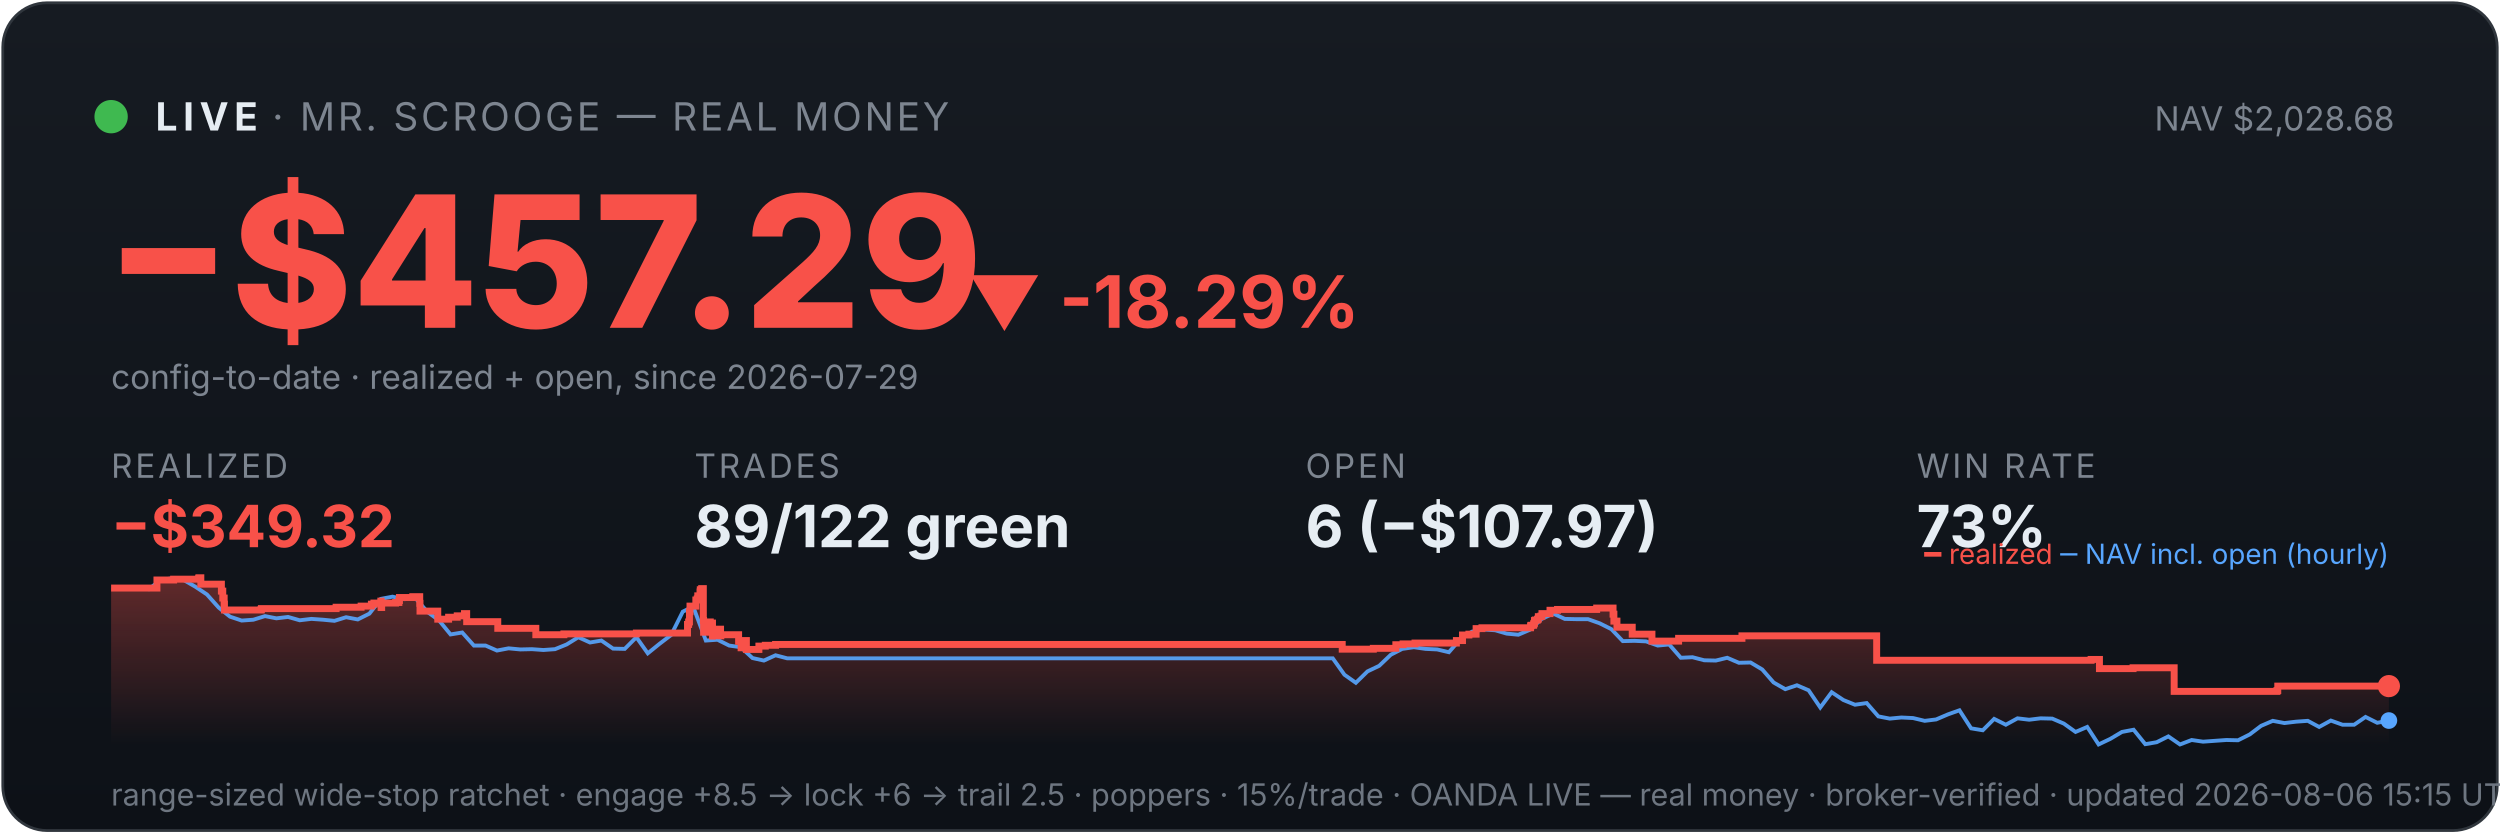
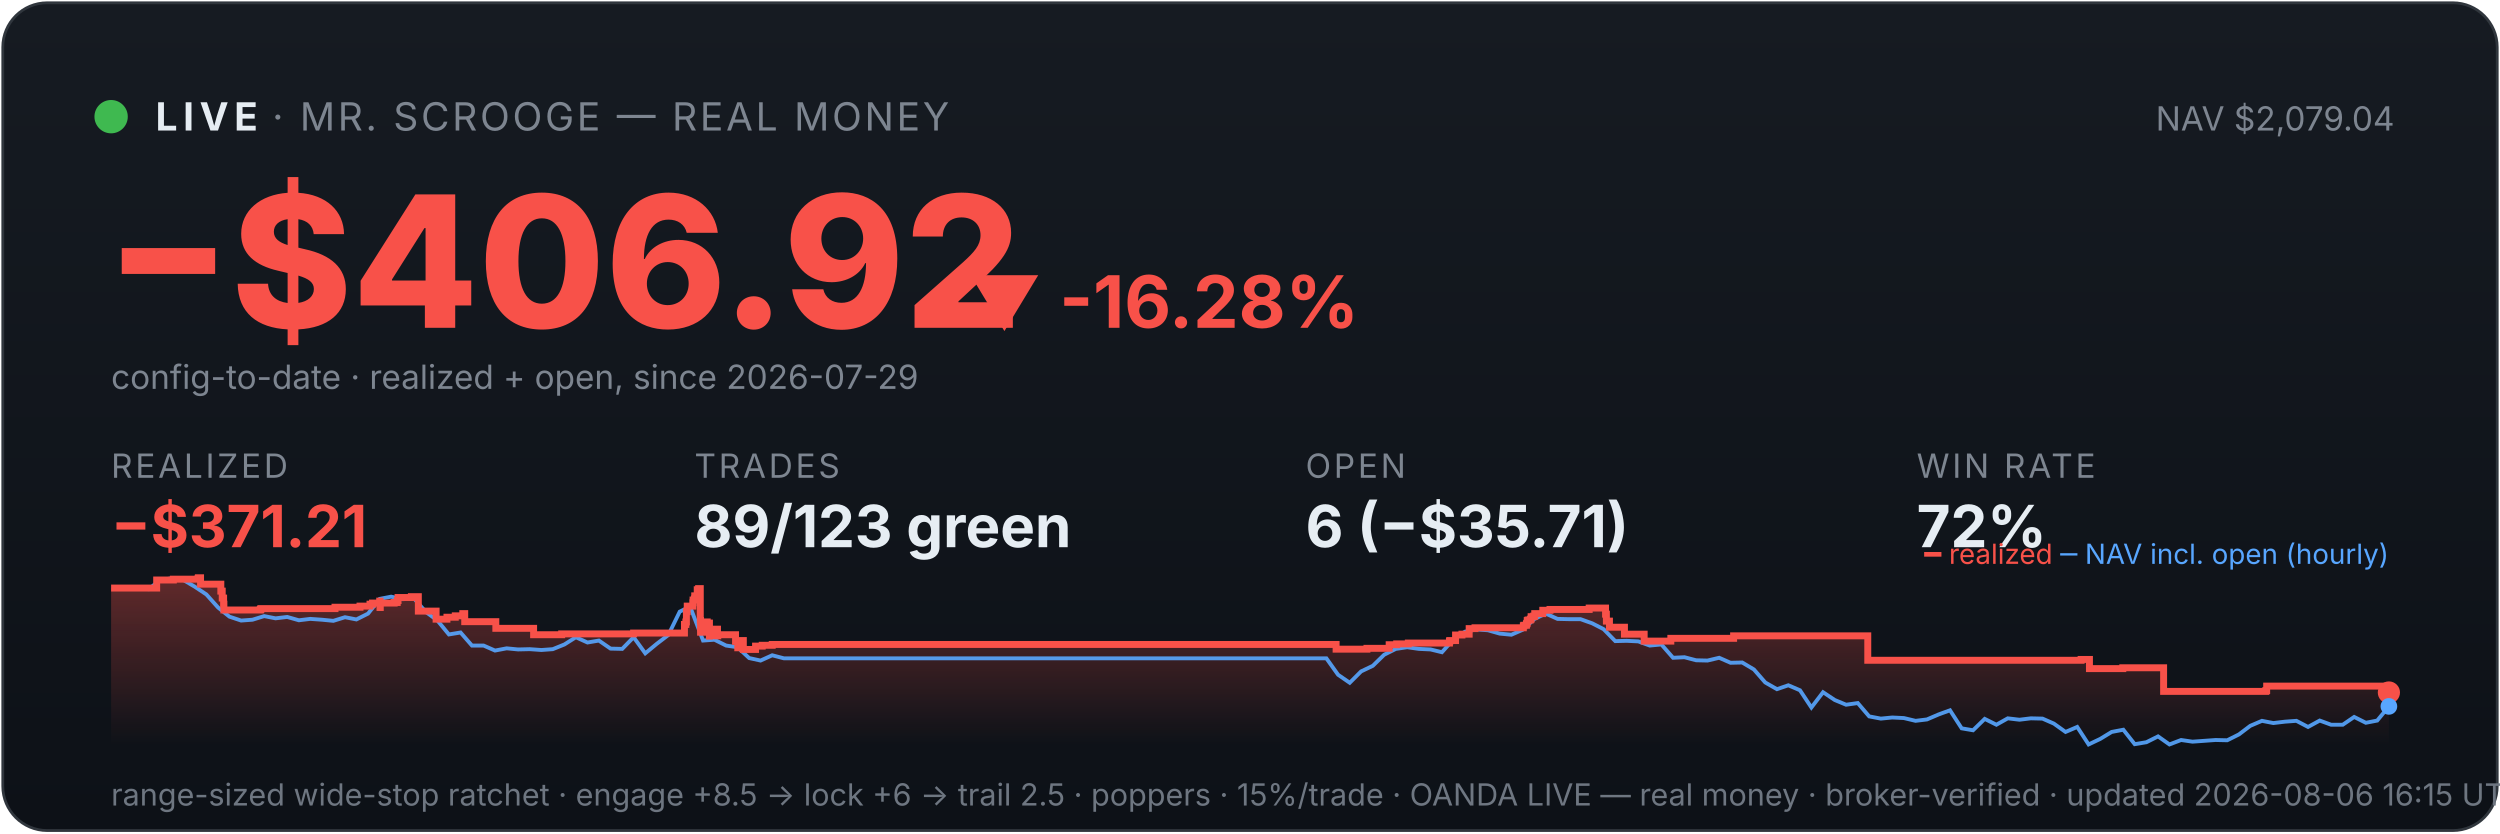
<svg xmlns="http://www.w3.org/2000/svg" viewBox="0 0 900 300" width="100%" font-family="system-ui,-apple-system,sans-serif">
  <defs>
    <linearGradient id="bg" x1="0" y1="0" x2="0" y2="1">
      <stop offset="0" stop-color="#161b22" />
      <stop offset="1" stop-color="#0d1117" />
    </linearGradient>
    <linearGradient id="fill" x1="0" y1="0" x2="0" y2="1">
      <stop offset="0" stop-color="#f85149" stop-opacity="0.35" />
      <stop offset="1" stop-color="#f85149" stop-opacity="0" />
    </linearGradient>
  </defs>
  <rect x="1" y="1" width="898" height="298" rx="16" fill="url(#bg)" stroke="#30363d" />
  <circle cx="40" cy="42" r="6" fill="#3fb950" />
  <text x="56" y="47" font-size="14" font-weight="700" fill="#e6edf3" letter-spacing="2">LIVE</text>
  <text x="98" y="47" font-size="14" fill="#7d8590" letter-spacing="1">· MR. SCROOGE — REAL MONEY</text>
-   <text x="862" y="47" font-size="12" fill="#7d8590" text-anchor="end">NAV $2,028.68</text>
-   <text x="38" y="118" font-size="66" font-weight="800" fill="#f85149">−$457.29</text>
-   <text x="348" y="118" font-size="26" font-weight="700" fill="#f85149">▼ -18.29%</text>
+   <text x="862" y="47" font-size="12" fill="#7d8590" text-anchor="end">NAV $2,079.04</text>
+   <text x="38" y="118" font-size="66" font-weight="800" fill="#f85149">−$406.92</text>
+   <text x="348" y="118" font-size="26" font-weight="700" fill="#f85149">▼ -16.28%</text>
  <text x="40" y="140" font-size="12" fill="#7d8590">config-to-date · realized + open, since 2026-07-29</text>
  <text x="40" y="172" font-family="system-ui,-apple-system,sans-serif" font-size="12" fill="#7d8590" letter-spacing="1">REALIZED</text>
-   <text x="40" y="197" font-family="system-ui,-apple-system,sans-serif" font-size="21" font-weight="700" fill="#f85149">−$349.32</text>
+   <text x="40" y="197" font-family="system-ui,-apple-system,sans-serif" font-size="21" font-weight="700" fill="#f85149">−$371.21</text>
  <text x="250" y="172" font-family="system-ui,-apple-system,sans-serif" font-size="12" fill="#7d8590" letter-spacing="1">TRADES</text>
-   <text x="250" y="197" font-family="system-ui,-apple-system,sans-serif" font-size="21" font-weight="700" fill="#e6edf3">89/122 green</text>
+   <text x="250" y="197" font-family="system-ui,-apple-system,sans-serif" font-size="21" font-weight="700" fill="#e6edf3">89/123 green</text>
  <text x="470" y="172" font-family="system-ui,-apple-system,sans-serif" font-size="12" fill="#7d8590" letter-spacing="1">OPEN</text>
-   <text x="470" y="197" font-family="system-ui,-apple-system,sans-serif" font-size="21" font-weight="700" fill="#e6edf3">6 (−$107.97)</text>
+   <text x="470" y="197" font-family="system-ui,-apple-system,sans-serif" font-size="21" font-weight="700" fill="#e6edf3">6 (−$35.71)</text>
  <text x="690" y="172" font-family="system-ui,-apple-system,sans-serif" font-size="12" fill="#7d8590" letter-spacing="1">WIN RATE</text>
-   <text x="690" y="197" font-family="system-ui,-apple-system,sans-serif" font-size="21" font-weight="700" fill="#e6edf3">73%</text>
-   <polygon points="40,268 40.0,211.7 56.5,211.7 56.5,208.8 62.5,208.8 62.5,208.5 71.5,208.5 71.5,208.3 71.6,208.3 71.6,208.0 72.3,208.0 72.3,210.3 79.7,210.3 79.7,212.8 80.2,212.8 80.2,215.3 80.7,215.3 80.7,217.5 80.8,217.5 80.8,219.6 94.0,219.6 94.0,219.4 94.1,219.4 94.1,219.1 121.0,219.1 121.0,218.6 130.0,218.6 130.0,218.2 133.7,218.2 133.7,217.5 134.6,217.5 134.6,217.1 137.1,217.1 137.1,216.4 137.2,216.4 137.2,218.7 137.4,218.7 137.4,217.1 142.4,217.1 142.4,216.9 143.6,216.9 143.6,216.2 143.8,216.2 143.8,215.1 148.6,215.1 148.6,214.8 151.1,214.8 151.1,217.2 151.2,217.2 151.2,220.0 157.6,220.0 157.6,222.9 161.5,222.9 161.5,222.2 164.6,222.2 164.6,221.7 167.2,221.7 167.2,220.9 168.0,220.9 168.0,220.5 168.0,220.5 168.0,223.8 179.2,223.8 179.2,226.2 192.9,226.2 192.9,228.5 203.0,228.5 203.0,228.2 229.1,228.2 229.1,227.9 247.5,227.9 247.5,226.4 247.5,226.4 247.5,226.0 247.5,226.0 247.5,224.8 247.9,224.8 247.9,223.9 248.2,223.9 248.2,220.2 248.4,220.2 248.4,218.2 250.5,218.2 250.5,217.0 250.5,217.0 250.5,216.0 251.0,216.0 251.0,215.6 251.2,215.6 251.2,214.5 252.0,214.5 252.0,213.1 252.1,213.1 252.1,212.3 252.6,212.3 252.6,211.9 253.2,211.9 253.2,215.3 253.2,215.3 253.2,219.4 253.2,219.4 253.2,223.4 253.3,223.4 253.3,227.6 254.0,227.6 254.0,225.1 254.1,225.1 254.1,224.7 255.0,224.7 255.0,224.5 255.3,224.5 255.3,223.9 255.7,223.9 255.7,226.3 255.7,226.3 255.7,224.9 255.9,224.9 255.9,224.7 256.3,224.7 256.3,224.3 256.5,224.3 256.5,226.7 256.5,226.7 256.5,229.0 256.6,229.0 256.6,228.7 257.1,228.7 257.1,228.8 257.4,228.8 257.4,228.4 257.4,228.4 257.4,227.9 257.9,227.9 257.9,227.0 257.9,227.0 257.9,226.9 258.0,226.9 258.0,226.5 259.4,226.5 259.4,228.9 259.5,228.9 259.5,228.5 265.9,228.5 265.9,230.9 266.8,230.9 266.8,233.2 266.9,233.2 266.9,232.0 267.1,232.0 267.1,231.1 267.6,231.1 267.6,230.6 268.7,230.6 268.7,233.8 273.2,233.8 273.2,232.6 275.5,232.6 275.5,232.3 279.2,232.3 279.2,232.0 483.2,232.0 483.2,233.7 494.4,233.7 494.4,233.4 502.5,233.4 502.5,232.1 505.1,232.1 505.1,231.8 509.4,231.8 509.4,231.5 524.3,231.5 524.3,230.9 524.3,230.9 524.3,230.6 526.5,230.6 526.5,228.6 528.8,228.6 528.8,228.3 531.4,228.3 531.4,226.3 533.5,226.3 533.5,226.0 551.0,226.0 551.0,225.3 551.2,225.3 551.2,225.1 552.1,225.1 552.1,224.7 552.2,224.7 552.2,224.4 552.4,224.4 552.4,223.4 552.7,223.4 552.7,223.2 553.5,223.2 553.5,222.9 553.8,222.9 553.8,222.6 553.8,222.6 553.8,222.0 554.7,222.0 554.7,221.8 555.1,221.8 555.1,221.2 555.1,221.2 555.1,220.9 558.0,220.9 558.0,220.6 558.0,220.6 558.0,220.0 558.0,220.0 558.0,219.7 560.7,219.7 560.7,219.4 574.8,219.4 574.8,218.9 580.7,218.9 580.7,221.4 580.7,221.4 580.7,221.1 581.0,221.1 581.0,223.6 582.1,223.6 582.1,225.8 587.6,225.8 587.6,228.3 594.7,228.3 594.7,230.8 604.3,230.8 604.3,229.8 627.1,229.8 627.1,228.9 675.6,228.9 675.6,237.7 752.8,237.7 752.8,237.4 755.8,237.4 755.8,240.7 767.9,240.7 767.9,240.4 782.7,240.4 782.7,248.9 819.7,248.9 819.7,248.6 820.0,248.6 820.0,247.0 860.0,247.0 860.0,247.0 860,268" fill="url(#fill)" />
-   <polyline points="40.9,211.7 41.0,211.7 45.2,211.6 45.9,211.6 49.4,211.7 53.6,212.1 57.8,208.8 61.9,208.2 66.1,208.8 70.3,211.2 74.5,214.0 78.7,218.7 82.8,222.0 87.0,223.4 91.2,223.1 95.4,221.8 99.5,222.6 103.7,222.1 107.9,223.3 112.1,222.8 116.3,223.1 120.4,223.5 124.6,222.2 128.8,223.0 133.0,220.9 137.1,215.6 141.3,214.8 145.5,215.7 149.7,215.5 153.9,220.3 158.0,223.3 162.2,228.4 166.4,227.7 170.6,232.4 174.8,232.4 178.9,234.2 183.1,233.4 187.3,233.8 191.5,233.7 195.6,234.0 199.8,233.7 204.0,232.0 208.2,229.4 212.4,231.3 216.5,230.6 220.7,233.5 224.9,233.6 229.1,229.4 233.2,235.2 237.4,231.8 241.6,228.6 245.8,220.2 248.8,218.7 250.0,219.6 254.1,230.6 258.3,230.3 262.5,232.4 266.7,233.0 270.9,236.9 275.0,237.8 279.2,235.9 283.4,237.0 287.6,237.0 291.7,237.0 295.9,237.0 300.1,237.0 304.3,237.0 308.5,237.0 312.6,237.0 316.8,237.0 321.0,237.0 325.2,237.0 329.4,237.0 333.5,237.0 337.7,237.0 341.9,237.0 346.1,237.0 350.2,237.0 354.4,237.0 358.6,237.0 362.8,237.0 367.0,237.0 371.1,237.0 375.3,237.0 379.5,237.0 383.7,237.0 387.8,237.0 392.0,237.0 396.2,237.0 400.4,237.0 404.6,237.0 408.7,237.0 412.9,237.0 417.1,237.0 421.3,237.0 425.5,237.0 429.6,237.0 433.8,237.0 438.0,237.0 442.2,237.0 446.3,237.0 450.5,237.0 454.7,237.0 458.9,237.0 463.1,237.0 467.2,237.0 471.4,237.0 475.6,237.0 479.8,237.0 484.0,242.9 488.1,245.8 492.3,241.7 496.5,239.7 500.7,235.7 504.8,233.6 509.0,233.0 513.2,233.6 517.4,233.8 521.6,234.8 525.7,230.1 529.9,227.4 534.1,226.6 538.3,226.9 542.4,228.1 546.6,228.5 550.8,226.7 555.0,222.8 559.2,220.9 563.3,222.8 567.5,222.9 571.7,222.9 575.9,224.4 580.1,226.5 584.2,230.8 588.4,230.7 592.6,230.9 596.8,232.4 600.9,232.0 605.1,236.8 609.3,236.6 613.5,237.7 617.7,237.8 621.8,236.8 626.0,238.6 630.2,238.5 634.4,241.0 638.5,245.7 642.7,248.1 646.9,246.7 651.1,248.5 655.3,254.7 659.4,249.2 663.6,252.0 667.8,253.7 672.0,253.1 676.2,257.9 680.3,258.7 684.5,258.3 688.7,258.5 692.9,259.5 697.0,259.0 701.2,257.2 705.4,255.7 709.6,262.2 713.8,262.9 717.9,258.8 722.1,260.9 726.3,258.6 730.5,259.1 734.6,258.6 738.8,258.7 743.0,260.5 747.2,263.5 751.4,261.7 755.5,268.0 759.7,266.0 763.9,263.5 768.1,262.7 772.3,267.9 776.4,267.2 780.6,265.1 784.8,268.0 789.0,266.4 793.1,267.0 797.3,266.7 801.5,266.4 805.7,266.5 809.9,264.4 814.0,261.3 818.2,259.5 822.4,260.3 826.6,259.8 830.8,259.5 834.9,261.7 839.1,259.4 843.3,260.9 847.5,260.9 851.6,258.1 855.8,260.2 860.0,259.4" fill="none" stroke="#58a6ff" stroke-width="1.4" opacity="0.9" />
-   <polyline points="40.0,211.7 56.5,211.7 56.5,208.8 62.5,208.8 62.5,208.5 71.5,208.5 71.5,208.3 71.6,208.3 71.6,208.0 72.3,208.0 72.3,210.3 79.7,210.3 79.7,212.8 80.2,212.8 80.2,215.3 80.7,215.3 80.7,217.5 80.8,217.5 80.8,219.6 94.0,219.6 94.0,219.4 94.1,219.4 94.1,219.1 121.0,219.1 121.0,218.6 130.0,218.6 130.0,218.2 133.7,218.2 133.7,217.5 134.6,217.5 134.6,217.1 137.1,217.1 137.1,216.4 137.2,216.4 137.2,218.7 137.4,218.7 137.4,217.1 142.4,217.1 142.4,216.9 143.6,216.9 143.6,216.2 143.8,216.2 143.8,215.1 148.6,215.1 148.6,214.8 151.1,214.8 151.1,217.2 151.2,217.2 151.2,220.0 157.6,220.0 157.6,222.9 161.5,222.9 161.5,222.2 164.6,222.2 164.6,221.7 167.2,221.7 167.2,220.9 168.0,220.9 168.0,220.5 168.0,220.5 168.0,223.8 179.2,223.8 179.2,226.2 192.9,226.2 192.9,228.5 203.0,228.5 203.0,228.2 229.1,228.2 229.1,227.9 247.5,227.9 247.5,226.4 247.5,226.4 247.5,226.0 247.5,226.0 247.5,224.8 247.9,224.8 247.9,223.9 248.2,223.9 248.2,220.2 248.4,220.2 248.4,218.2 250.5,218.2 250.5,217.0 250.5,217.0 250.5,216.0 251.0,216.0 251.0,215.6 251.2,215.6 251.2,214.5 252.0,214.5 252.0,213.1 252.1,213.1 252.1,212.3 252.6,212.3 252.6,211.9 253.2,211.9 253.2,215.3 253.2,215.3 253.2,219.4 253.2,219.4 253.2,223.4 253.3,223.4 253.3,227.6 254.0,227.6 254.0,225.1 254.1,225.1 254.1,224.7 255.0,224.7 255.0,224.5 255.3,224.5 255.3,223.9 255.7,223.9 255.7,226.3 255.7,226.3 255.7,224.9 255.9,224.9 255.9,224.7 256.3,224.7 256.3,224.3 256.5,224.3 256.5,226.7 256.5,226.7 256.5,229.0 256.6,229.0 256.6,228.7 257.1,228.7 257.1,228.8 257.4,228.8 257.4,228.4 257.4,228.4 257.4,227.9 257.9,227.9 257.9,227.0 257.9,227.0 257.9,226.9 258.0,226.9 258.0,226.5 259.4,226.5 259.4,228.9 259.5,228.9 259.5,228.5 265.9,228.5 265.9,230.9 266.8,230.9 266.8,233.2 266.9,233.2 266.9,232.0 267.1,232.0 267.1,231.1 267.6,231.1 267.6,230.6 268.7,230.6 268.7,233.8 273.2,233.8 273.2,232.6 275.5,232.6 275.5,232.3 279.2,232.3 279.2,232.0 483.2,232.0 483.2,233.7 494.4,233.7 494.4,233.4 502.5,233.4 502.5,232.1 505.1,232.1 505.1,231.8 509.4,231.8 509.4,231.5 524.3,231.5 524.3,230.9 524.3,230.9 524.3,230.6 526.5,230.6 526.5,228.6 528.8,228.6 528.8,228.3 531.4,228.3 531.4,226.3 533.5,226.3 533.5,226.0 551.0,226.0 551.0,225.3 551.2,225.3 551.2,225.1 552.1,225.1 552.1,224.7 552.2,224.7 552.2,224.4 552.4,224.4 552.4,223.4 552.7,223.4 552.7,223.2 553.5,223.2 553.5,222.9 553.8,222.9 553.8,222.6 553.8,222.6 553.8,222.0 554.7,222.0 554.7,221.8 555.1,221.8 555.1,221.2 555.1,221.2 555.1,220.9 558.0,220.9 558.0,220.6 558.0,220.6 558.0,220.0 558.0,220.0 558.0,219.7 560.7,219.7 560.7,219.4 574.8,219.4 574.8,218.9 580.7,218.9 580.7,221.4 580.7,221.4 580.7,221.1 581.0,221.1 581.0,223.6 582.1,223.6 582.1,225.8 587.6,225.8 587.6,228.3 594.7,228.3 594.7,230.8 604.3,230.8 604.3,229.8 627.1,229.8 627.1,228.9 675.6,228.9 675.6,237.7 752.8,237.7 752.8,237.4 755.8,237.4 755.8,240.7 767.9,240.7 767.9,240.4 782.7,240.4 782.7,248.9 819.7,248.9 819.7,248.6 820.0,248.6 820.0,247.0 860.0,247.0 860.0,247.0" fill="none" stroke="#f85149" stroke-width="2.5" />
-   <circle cx="860.0" cy="247.0" r="4" fill="#f85149" />
-   <circle cx="860.0" cy="259.4" r="3" fill="#58a6ff" />
+   <text x="690" y="197" font-family="system-ui,-apple-system,sans-serif" font-size="21" font-weight="700" fill="#e6edf3">72%</text>
+   <polygon points="40,268 40.0,211.7 56.4,211.7 56.4,208.8 62.4,208.8 62.4,208.5 71.3,208.5 71.3,208.3 71.4,208.3 71.4,208.0 72.2,208.0 72.2,210.3 79.5,210.3 79.5,212.8 80.0,212.8 80.0,215.3 80.5,215.3 80.5,217.5 80.6,217.5 80.6,219.6 93.7,219.6 93.7,219.4 93.9,219.4 93.9,219.1 120.6,219.1 120.6,218.6 129.6,218.6 129.6,218.2 133.2,218.2 133.2,217.5 134.1,217.5 134.1,217.1 136.7,217.1 136.7,216.4 136.8,216.4 136.8,218.7 136.9,218.7 136.9,217.1 141.9,217.1 141.9,216.9 143.0,216.9 143.0,216.2 143.3,216.2 143.3,215.1 148.1,215.1 148.1,214.8 150.6,214.8 150.6,217.2 150.6,217.2 150.6,220.0 157.0,220.0 157.0,222.9 160.9,222.9 160.9,222.2 163.9,222.2 163.9,221.7 166.6,221.7 166.6,220.9 167.3,220.9 167.3,220.5 167.3,220.5 167.3,223.8 178.5,223.8 178.5,226.2 192.1,226.2 192.1,228.5 202.2,228.5 202.2,228.2 228.1,228.2 228.1,227.9 246.4,227.9 246.4,226.4 246.4,226.4 246.4,226.0 246.4,226.0 246.4,224.8 246.9,224.8 246.9,223.9 247.1,223.9 247.1,220.2 247.4,220.2 247.4,218.2 249.4,218.2 249.4,217.0 249.5,217.0 249.5,216.0 250.0,216.0 250.0,215.6 250.1,215.6 250.1,214.5 251.0,214.5 251.0,213.1 251.0,213.1 251.0,212.3 251.5,212.3 251.5,211.9 252.1,211.9 252.1,215.3 252.1,215.3 252.1,219.4 252.1,219.4 252.1,223.4 252.2,223.4 252.2,227.6 252.9,227.6 252.9,225.1 253.0,225.1 253.0,224.7 253.9,224.7 253.9,224.5 254.2,224.5 254.2,223.9 254.6,223.9 254.6,226.3 254.6,226.3 254.6,224.9 254.8,224.9 254.8,224.7 255.3,224.7 255.3,224.3 255.4,224.3 255.4,226.7 255.4,226.7 255.4,229.0 255.5,229.0 255.5,228.7 256.0,228.7 256.0,228.8 256.3,228.8 256.3,228.4 256.3,228.4 256.3,227.9 256.8,227.9 256.8,227.0 256.8,227.0 256.8,226.9 256.9,226.9 256.9,226.5 258.3,226.5 258.3,228.9 258.4,228.9 258.4,228.5 264.8,228.5 264.8,230.9 265.6,230.9 265.6,233.2 265.8,233.2 265.8,232.0 265.9,232.0 265.9,231.1 266.5,231.1 266.5,230.6 267.6,230.6 267.6,233.8 272.0,233.8 272.0,232.6 274.4,232.6 274.4,232.3 278.0,232.3 278.0,232.0 481.0,232.0 481.0,233.7 492.1,233.7 492.1,233.4 500.1,233.4 500.1,232.1 502.8,232.1 502.8,231.8 507.0,231.8 507.0,231.5 521.8,231.5 521.8,230.9 521.9,230.9 521.9,230.6 524.0,230.6 524.0,228.6 526.3,228.6 526.3,228.3 528.9,228.3 528.9,226.3 531.0,226.3 531.0,226.0 548.4,226.0 548.4,225.3 548.6,225.3 548.6,225.1 549.5,225.1 549.5,224.7 549.6,224.7 549.6,224.4 549.8,224.4 549.8,223.4 550.1,223.4 550.1,223.2 550.9,223.2 550.9,222.9 551.2,222.9 551.2,222.6 551.2,222.6 551.2,222.0 552.1,222.0 552.1,221.8 552.5,221.8 552.5,221.2 552.5,221.2 552.5,220.9 555.4,220.9 555.4,220.6 555.4,220.6 555.4,220.0 555.4,220.0 555.4,219.7 558.0,219.7 558.0,219.4 572.1,219.4 572.1,218.9 578.0,218.9 578.0,221.4 578.0,221.4 578.0,221.1 578.3,221.1 578.3,223.6 579.4,223.6 579.4,225.8 584.8,225.8 584.8,228.3 591.9,228.3 591.9,230.8 601.5,230.8 601.5,229.8 624.1,229.8 624.1,228.9 672.4,228.9 672.4,237.7 749.2,237.7 749.2,237.4 752.2,237.4 752.2,240.7 764.2,240.7 764.2,240.4 778.9,240.4 778.9,248.9 815.7,248.9 815.7,248.6 816.0,248.6 816.0,247.0 858.4,247.0 858.4,249.3 860.0,249.3 860.0,249.3 860,268" fill="url(#fill)" />
+   <polyline points="40.9,211.7 41.0,211.7 45.2,211.6 45.9,211.6 49.4,211.7 53.5,212.1 57.7,208.8 61.8,208.2 66.0,208.8 70.1,211.2 74.3,214.0 78.5,218.7 82.6,222.0 86.8,223.4 90.9,223.1 95.1,221.8 99.2,222.6 103.4,222.1 107.6,223.3 111.7,222.8 115.9,223.1 120.0,223.5 124.2,222.2 128.3,223.0 132.5,220.9 136.7,215.6 140.8,214.8 145.0,215.7 149.1,215.5 153.3,220.3 157.4,223.3 161.6,228.4 165.8,227.7 169.9,232.4 174.1,232.4 178.2,234.2 182.4,233.4 186.5,233.8 190.7,233.7 194.9,234.0 199.0,233.7 203.2,232.0 207.3,229.4 211.5,231.3 215.6,230.6 219.8,233.5 224.0,233.6 228.1,229.4 232.3,235.2 236.4,231.8 240.6,228.6 244.7,220.2 247.7,218.7 248.9,219.6 253.1,230.6 257.2,230.3 261.4,232.4 265.5,233.0 269.7,236.9 273.8,237.8 278.0,235.9 282.2,237.0 286.3,237.0 290.5,237.0 294.6,237.0 298.8,237.0 302.9,237.0 307.1,237.0 311.3,237.0 315.4,237.0 319.6,237.0 323.7,237.0 327.9,237.0 332.0,237.0 336.2,237.0 340.4,237.0 344.5,237.0 348.7,237.0 352.8,237.0 357.0,237.0 361.1,237.0 365.3,237.0 369.5,237.0 373.6,237.0 377.8,237.0 381.9,237.0 386.1,237.0 390.2,237.0 394.4,237.0 398.6,237.0 402.7,237.0 406.9,237.0 411.0,237.0 415.2,237.0 419.3,237.0 423.5,237.0 427.7,237.0 431.8,237.0 436.0,237.0 440.1,237.0 444.3,237.0 448.4,237.0 452.6,237.0 456.8,237.0 460.9,237.0 465.1,237.0 469.2,237.0 473.4,237.0 477.5,237.0 481.7,242.9 485.9,245.8 490.0,241.7 494.2,239.7 498.3,235.7 502.5,233.6 506.6,233.0 510.8,233.6 515.0,233.8 519.1,234.8 523.3,230.1 527.4,227.4 531.6,226.6 535.7,226.9 539.9,228.1 544.1,228.5 548.2,226.7 552.4,222.8 556.5,220.9 560.7,222.8 564.8,222.9 569.0,222.9 573.2,224.4 577.3,226.5 581.5,230.8 585.6,230.7 589.8,230.9 593.9,232.4 598.1,232.0 602.3,236.8 606.4,236.6 610.6,237.7 614.7,237.8 618.9,236.8 623.0,238.6 627.2,238.5 631.4,241.0 635.5,245.7 639.7,248.1 643.8,246.7 648.0,248.5 652.1,254.7 656.3,249.2 660.5,252.0 664.6,253.7 668.8,253.1 672.9,257.9 677.1,258.7 681.2,258.3 685.4,258.5 689.6,259.5 693.7,259.0 697.9,257.2 702.0,255.7 706.2,262.2 710.3,262.9 714.5,258.8 718.7,260.9 722.8,258.6 727.0,259.1 731.1,258.6 735.3,258.7 739.4,260.5 743.6,263.5 747.8,261.7 751.9,268.0 756.1,266.0 760.2,263.5 764.4,262.7 768.5,267.9 772.7,267.2 776.9,265.1 781.0,268.0 785.2,266.4 789.3,267.0 793.5,266.7 797.6,266.4 801.8,266.5 806.0,264.4 810.1,261.3 814.3,259.5 818.4,260.3 822.6,259.8 826.7,259.5 830.9,261.7 835.1,259.4 839.2,260.9 843.4,260.9 847.5,258.1 851.7,260.2 855.8,259.4 860.0,254.3" fill="none" stroke="#58a6ff" stroke-width="1.4" opacity="0.9" />
+   <polyline points="40.0,211.7 56.4,211.7 56.4,208.8 62.4,208.8 62.4,208.5 71.3,208.5 71.3,208.3 71.4,208.3 71.4,208.0 72.2,208.0 72.2,210.3 79.5,210.3 79.5,212.8 80.0,212.8 80.0,215.3 80.5,215.3 80.5,217.5 80.6,217.5 80.6,219.6 93.7,219.6 93.7,219.4 93.9,219.4 93.9,219.1 120.6,219.1 120.6,218.6 129.6,218.6 129.6,218.2 133.2,218.2 133.2,217.5 134.1,217.5 134.1,217.1 136.7,217.1 136.7,216.4 136.8,216.4 136.8,218.7 136.9,218.7 136.9,217.1 141.9,217.1 141.9,216.9 143.0,216.9 143.0,216.2 143.3,216.2 143.3,215.1 148.1,215.1 148.1,214.8 150.6,214.8 150.6,217.2 150.6,217.2 150.6,220.0 157.0,220.0 157.0,222.9 160.9,222.9 160.9,222.2 163.9,222.2 163.9,221.7 166.6,221.7 166.6,220.9 167.3,220.9 167.3,220.5 167.3,220.5 167.3,223.8 178.5,223.8 178.5,226.2 192.1,226.2 192.1,228.5 202.2,228.5 202.2,228.2 228.1,228.2 228.1,227.9 246.4,227.9 246.4,226.4 246.4,226.4 246.4,226.0 246.4,226.0 246.4,224.8 246.9,224.8 246.9,223.9 247.1,223.9 247.1,220.2 247.4,220.2 247.4,218.2 249.4,218.2 249.4,217.0 249.5,217.0 249.5,216.0 250.0,216.0 250.0,215.6 250.1,215.6 250.1,214.5 251.0,214.5 251.0,213.1 251.0,213.1 251.0,212.3 251.5,212.3 251.5,211.9 252.1,211.9 252.1,215.3 252.1,215.3 252.1,219.4 252.1,219.4 252.1,223.4 252.2,223.4 252.2,227.6 252.9,227.6 252.9,225.1 253.0,225.1 253.0,224.7 253.9,224.7 253.9,224.5 254.2,224.5 254.2,223.9 254.6,223.9 254.6,226.3 254.6,226.3 254.6,224.9 254.8,224.9 254.8,224.7 255.3,224.7 255.3,224.3 255.4,224.3 255.4,226.7 255.4,226.7 255.4,229.0 255.5,229.0 255.5,228.7 256.0,228.7 256.0,228.8 256.3,228.8 256.3,228.4 256.3,228.4 256.3,227.9 256.8,227.9 256.8,227.0 256.8,227.0 256.8,226.9 256.9,226.9 256.9,226.5 258.3,226.5 258.3,228.9 258.4,228.9 258.4,228.5 264.8,228.5 264.8,230.9 265.6,230.9 265.6,233.2 265.8,233.2 265.8,232.0 265.9,232.0 265.9,231.1 266.5,231.1 266.5,230.6 267.6,230.6 267.6,233.8 272.0,233.8 272.0,232.6 274.4,232.6 274.4,232.3 278.0,232.3 278.0,232.0 481.0,232.0 481.0,233.7 492.1,233.7 492.1,233.4 500.1,233.4 500.1,232.1 502.8,232.1 502.8,231.8 507.0,231.8 507.0,231.5 521.8,231.5 521.8,230.9 521.9,230.9 521.9,230.6 524.0,230.6 524.0,228.6 526.3,228.6 526.3,228.3 528.9,228.3 528.9,226.3 531.0,226.3 531.0,226.0 548.4,226.0 548.4,225.3 548.6,225.3 548.6,225.1 549.5,225.1 549.5,224.7 549.6,224.7 549.6,224.4 549.8,224.4 549.8,223.4 550.1,223.4 550.1,223.2 550.9,223.2 550.9,222.9 551.2,222.9 551.2,222.6 551.2,222.6 551.2,222.0 552.1,222.0 552.1,221.8 552.5,221.8 552.5,221.2 552.5,221.2 552.5,220.9 555.4,220.9 555.4,220.6 555.4,220.6 555.4,220.0 555.4,220.0 555.4,219.7 558.0,219.7 558.0,219.4 572.1,219.4 572.1,218.9 578.0,218.9 578.0,221.4 578.0,221.4 578.0,221.1 578.3,221.1 578.3,223.6 579.4,223.6 579.4,225.8 584.8,225.8 584.8,228.3 591.9,228.3 591.9,230.8 601.5,230.8 601.5,229.8 624.1,229.8 624.1,228.9 672.4,228.9 672.4,237.7 749.2,237.7 749.2,237.4 752.2,237.4 752.2,240.7 764.2,240.7 764.2,240.4 778.9,240.4 778.9,248.9 815.7,248.9 815.7,248.6 816.0,248.6 816.0,247.0 858.4,247.0 858.4,249.3 860.0,249.3 860.0,249.3" fill="none" stroke="#f85149" stroke-width="2.5" />
+   <circle cx="860.0" cy="249.3" r="4" fill="#f85149" />
+   <circle cx="860.0" cy="254.3" r="3" fill="#58a6ff" />
  <text x="860" y="203" font-size="10" text-anchor="end" fill="#7d8590">
    <tspan fill="#f85149">━ realized</tspan>
    <tspan fill="#58a6ff">─ NAV incl. open (hourly)</tspan>
  </text>
-   <text x="40" y="290" font-size="11" fill="#6e7681">range-sized wide-stop ratchet · engage +8.5 → lock +6 → trail 2.5 · poppers · 15%/trade · OANDA LIVE — real money · broker-verified · updated 2026-08-06 15:15 UTC</text>
+   <text x="40" y="290" font-size="11" fill="#6e7681">range-sized wide-stop ratchet · engage +8.5 → lock +6 → trail 2.5 · poppers · 15%/trade · OANDA LIVE — real money · broker-verified · updated 2026-08-06 16:15 UTC</text>
</svg>
